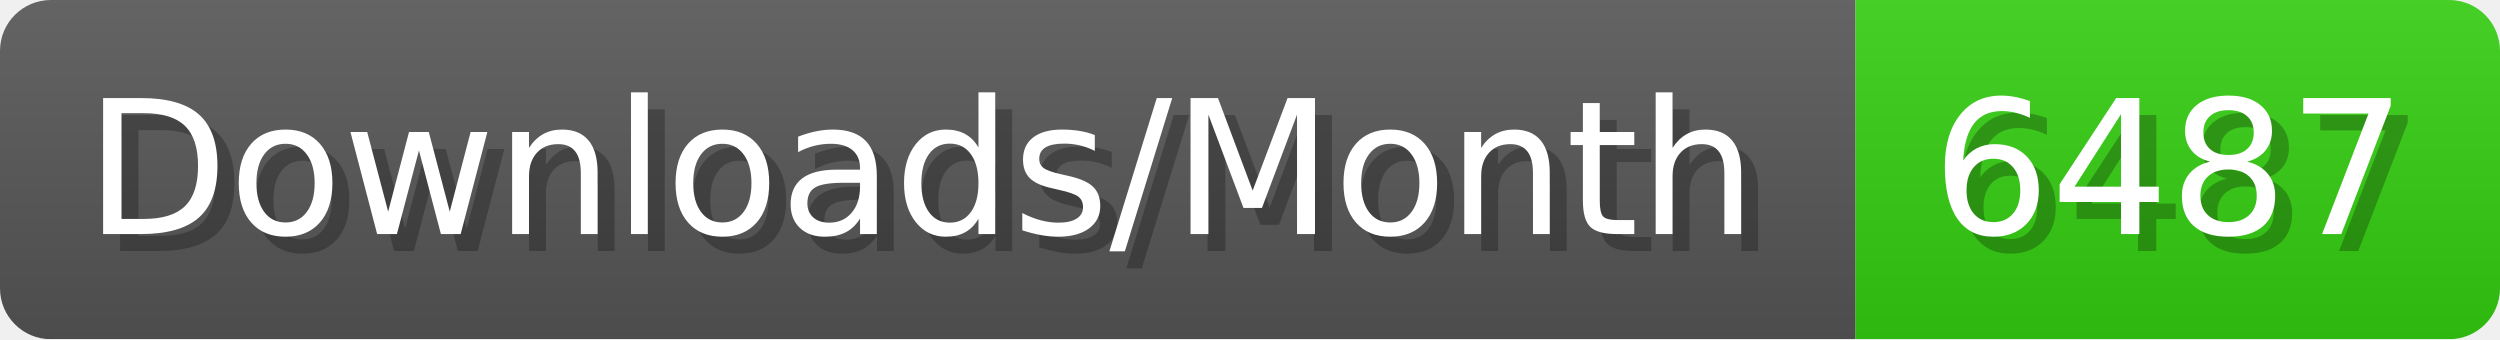
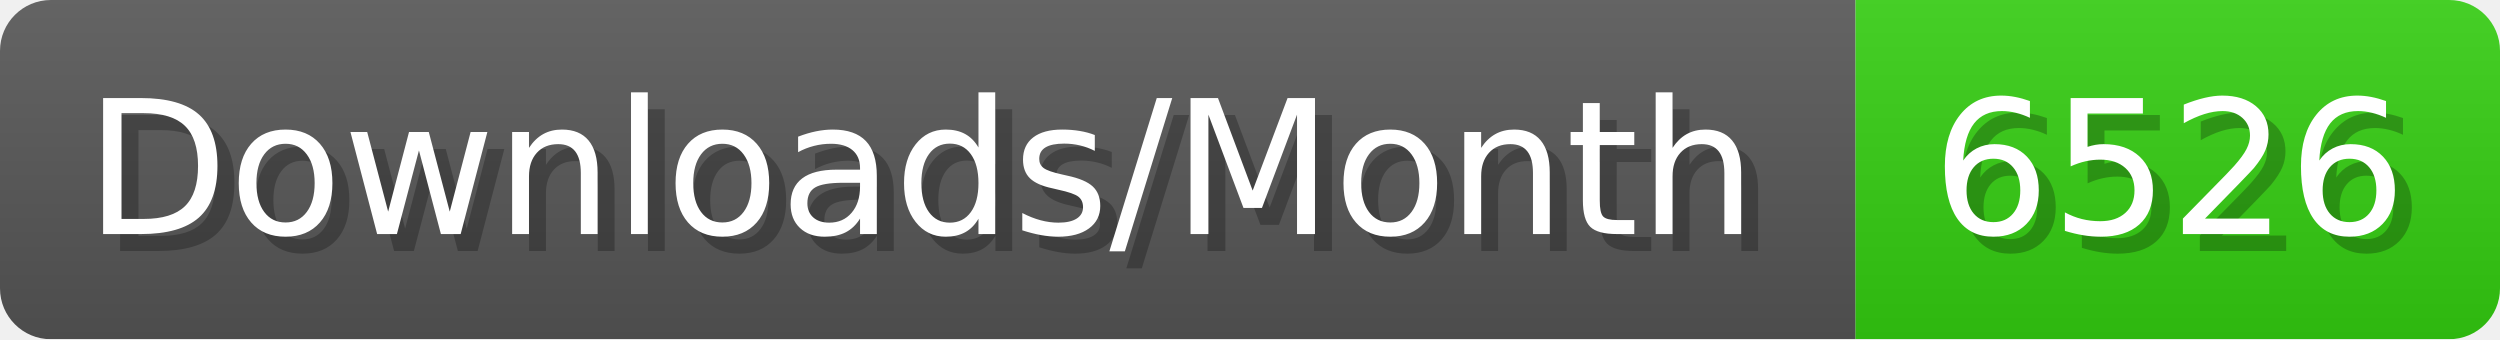
- <svg xmlns="http://www.w3.org/2000/svg" width="147.4" height="20" viewBox="0 0 1474 200" role="img" aria-label="Downloads/Month: 6487">
+ <svg xmlns="http://www.w3.org/2000/svg" width="147.4" height="20" viewBox="0 0 1474 200" role="img" aria-label="Downloads/Month: 6526">
  <linearGradient id="YlXUI" x2="0" y2="100%">
    <stop offset="0" stop-opacity=".1" stop-color="#EEE" />
    <stop offset="1" stop-opacity=".1" />
  </linearGradient>
  <mask id="JHhop">
    <rect width="1474" height="200" rx="30" fill="#FFF" />
  </mask>
  <g mask="url(#JHhop)">
    <rect width="1094" height="200" fill="#555" />
    <rect width="380" height="200" fill="#3C1" x="1094" />
    <rect width="1474" height="200" fill="url(#YlXUI)" />
  </g>
  <g aria-hidden="true" fill="#fff" text-anchor="start" font-family="Verdana,DejaVu Sans,sans-serif" font-size="110">
    <text x="60" y="148" textLength="994" fill="#000" opacity="0.25">Downloads/Month</text>
    <text x="50" y="138" textLength="994">Downloads/Month</text>
-     <text x="1149" y="148" textLength="280" fill="#000" opacity="0.25">6487</text>
-     <text x="1139" y="138" textLength="280">6487</text>
+     <text x="1149" y="148" textLength="280" fill="#000" opacity="0.25">6526</text>
+     <text x="1139" y="138" textLength="280">6526</text>
  </g>
</svg>
